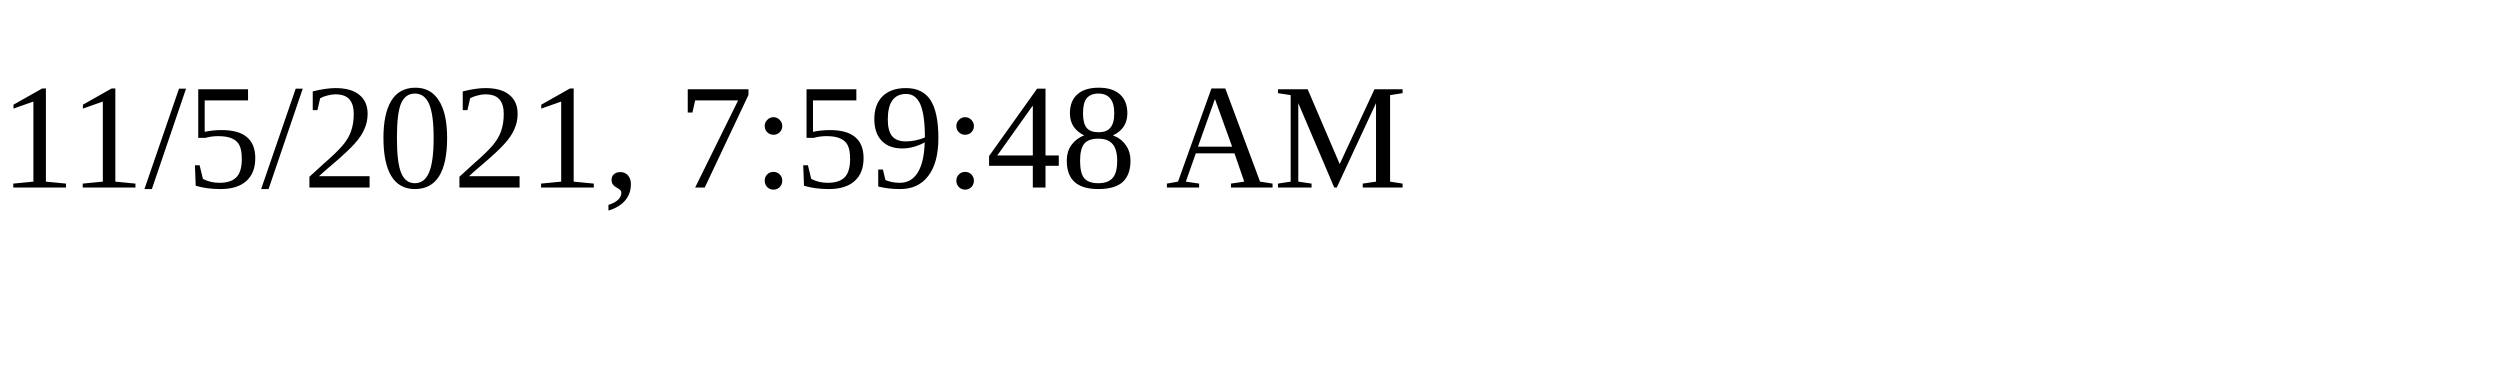
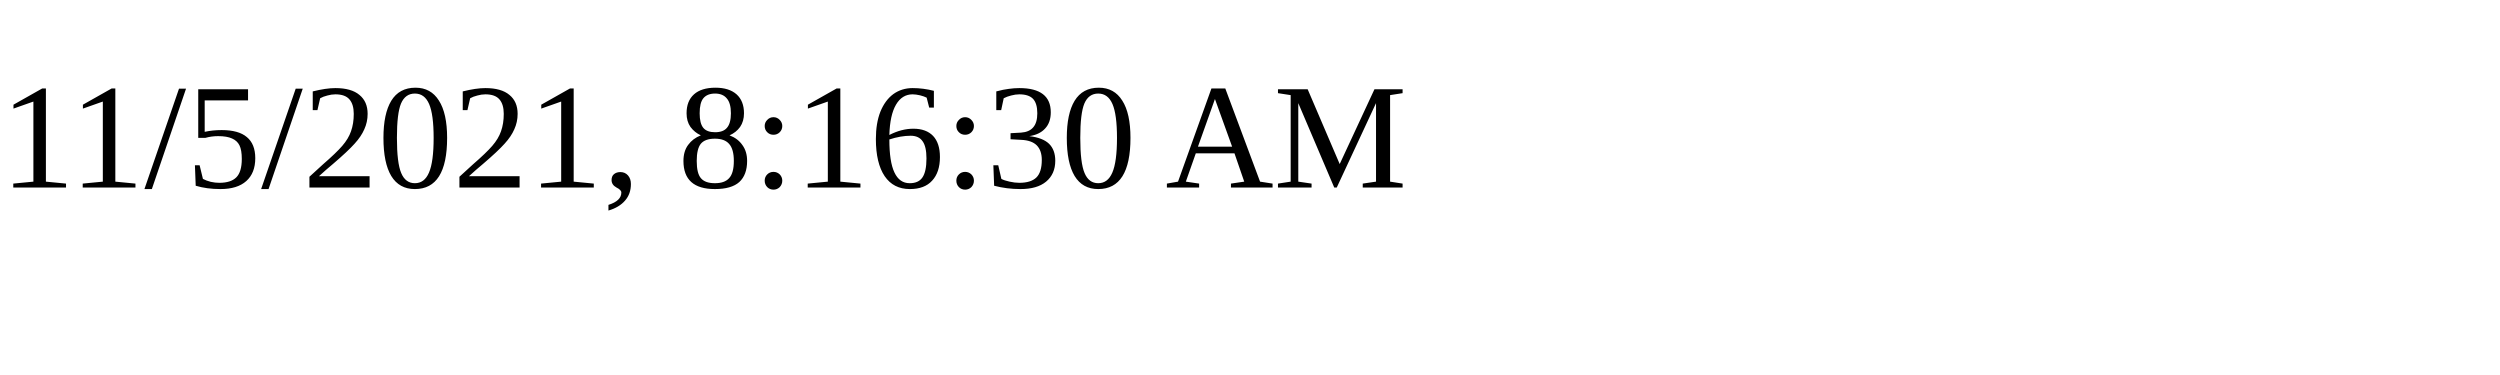
<svg xmlns="http://www.w3.org/2000/svg" height="30" width="200">
-   <text x="0" y="15">11/5/2021, 7:59:48 AM</text>
+   <text x="0" y="15">11/5/2021, 8:16:30 AM</text>
</svg>
